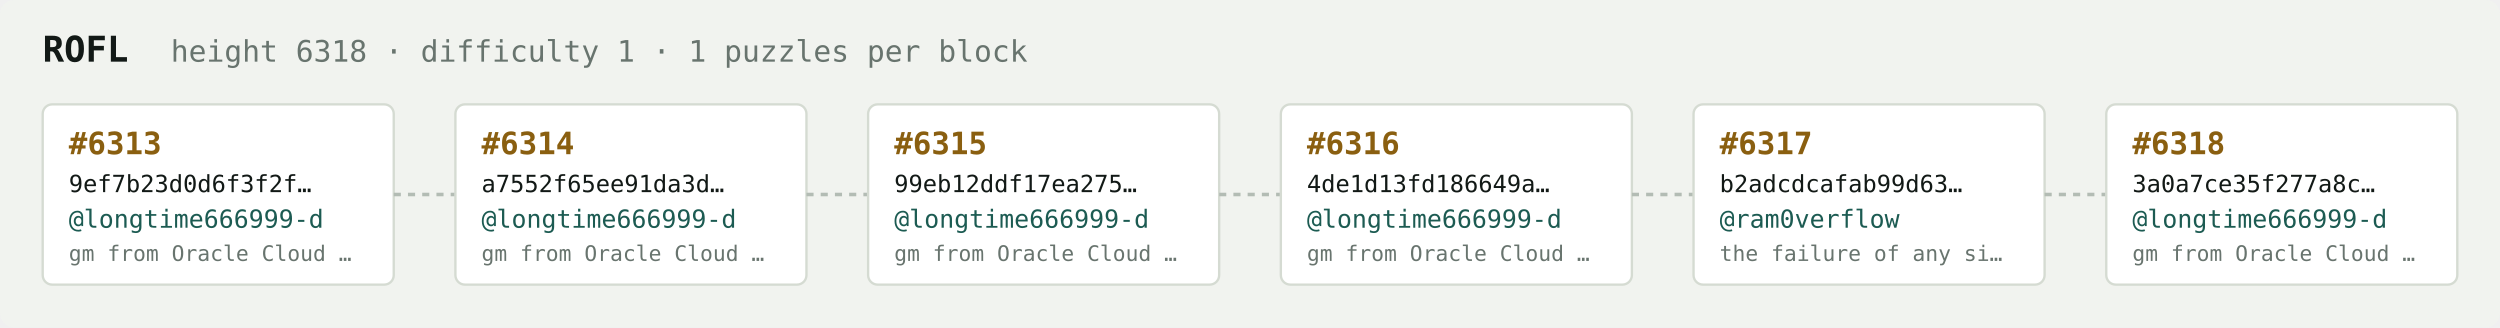
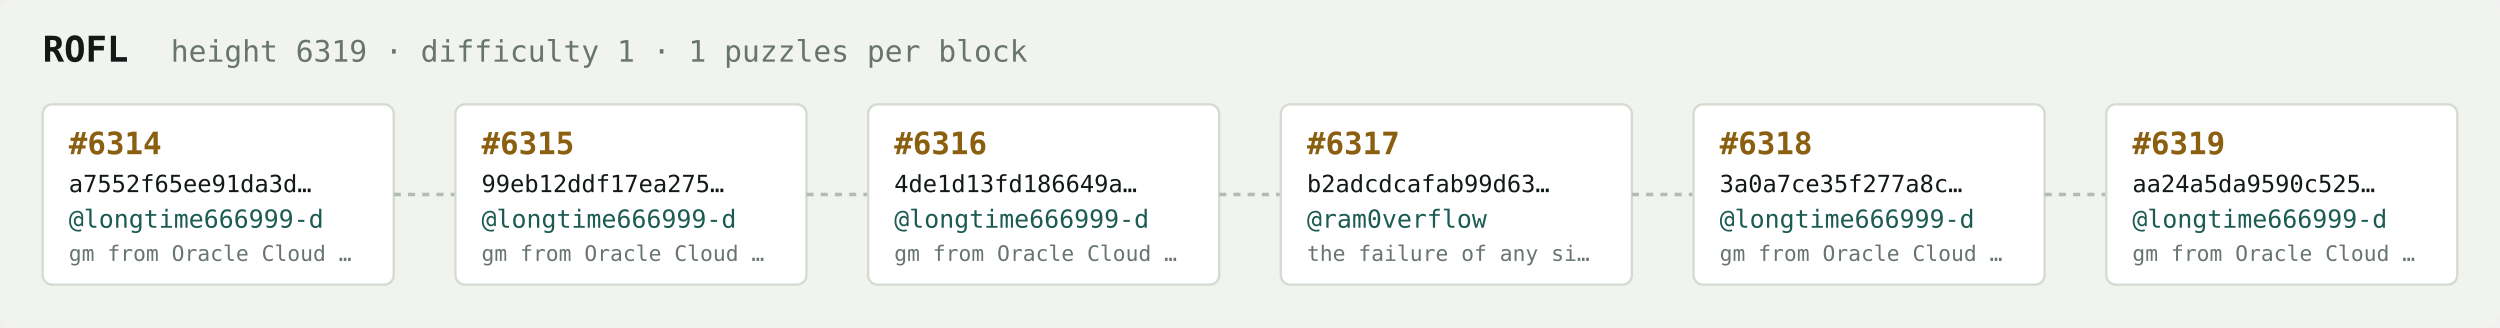
<svg xmlns="http://www.w3.org/2000/svg" width="1054" height="138" viewBox="0 0 1054 138" font-family="ui-monospace,SFMono-Regular,Menlo,monospace">
  <rect fill="#f1f3ef" width="1054" height="138" rx="6" />
  <text x="18" y="26" fill="#121916" font-size="15" font-weight="700">ROFL</text>
-   <text x="72" y="26" fill="#68746e" font-size="12.5">height 6318 · difficulty 1 · 1 puzzles per block</text>
+   <text x="72" y="26" fill="#68746e" font-size="12.5">height 6319 · difficulty 1 · 1 puzzles per block</text>
  <rect x="18" y="44" width="148" height="76" rx="4" fill="#ffffff" stroke="#d5dbd2" stroke-width="1" />
-   <text x="29" y="65" fill="#8a5f10" font-size="13" font-weight="700">#6313</text>
-   <text x="29" y="81" fill="#121916" font-size="10">9ef7b23d0d6f3f2f…</text>
+   <text x="29" y="65" fill="#8a5f10" font-size="13" font-weight="700">#6314</text>
+   <text x="29" y="81" fill="#121916" font-size="10">a7552f65ee91da3d…</text>
  <text x="29" y="96" fill="#1c5b52" font-size="10.5">@longtime666999-d</text>
  <text x="29" y="110" fill="#68746e" font-size="9">gm from Oracle Cloud …</text>
  <line x1="166" y1="82.0" x2="192" y2="82.0" stroke="#b3bcb4" stroke-width="1.5" stroke-dasharray="3 3" />
  <rect x="192" y="44" width="148" height="76" rx="4" fill="#ffffff" stroke="#d5dbd2" stroke-width="1" />
-   <text x="203" y="65" fill="#8a5f10" font-size="13" font-weight="700">#6314</text>
-   <text x="203" y="81" fill="#121916" font-size="10">a7552f65ee91da3d…</text>
+   <text x="203" y="65" fill="#8a5f10" font-size="13" font-weight="700">#6315</text>
+   <text x="203" y="81" fill="#121916" font-size="10">99eb12ddf17ea275…</text>
  <text x="203" y="96" fill="#1c5b52" font-size="10.5">@longtime666999-d</text>
  <text x="203" y="110" fill="#68746e" font-size="9">gm from Oracle Cloud …</text>
  <line x1="340" y1="82.0" x2="366" y2="82.0" stroke="#b3bcb4" stroke-width="1.5" stroke-dasharray="3 3" />
  <rect x="366" y="44" width="148" height="76" rx="4" fill="#ffffff" stroke="#d5dbd2" stroke-width="1" />
-   <text x="377" y="65" fill="#8a5f10" font-size="13" font-weight="700">#6315</text>
-   <text x="377" y="81" fill="#121916" font-size="10">99eb12ddf17ea275…</text>
+   <text x="377" y="65" fill="#8a5f10" font-size="13" font-weight="700">#6316</text>
+   <text x="377" y="81" fill="#121916" font-size="10">4de1d13fd186649a…</text>
  <text x="377" y="96" fill="#1c5b52" font-size="10.5">@longtime666999-d</text>
  <text x="377" y="110" fill="#68746e" font-size="9">gm from Oracle Cloud …</text>
  <line x1="514" y1="82.0" x2="540" y2="82.0" stroke="#b3bcb4" stroke-width="1.5" stroke-dasharray="3 3" />
  <rect x="540" y="44" width="148" height="76" rx="4" fill="#ffffff" stroke="#d5dbd2" stroke-width="1" />
-   <text x="551" y="65" fill="#8a5f10" font-size="13" font-weight="700">#6316</text>
-   <text x="551" y="81" fill="#121916" font-size="10">4de1d13fd186649a…</text>
-   <text x="551" y="96" fill="#1c5b52" font-size="10.5">@longtime666999-d</text>
-   <text x="551" y="110" fill="#68746e" font-size="9">gm from Oracle Cloud …</text>
+   <text x="551" y="65" fill="#8a5f10" font-size="13" font-weight="700">#6317</text>
+   <text x="551" y="81" fill="#121916" font-size="10">b2adcdcafab99d63…</text>
+   <text x="551" y="96" fill="#1c5b52" font-size="10.5">@ram0verflow</text>
+   <text x="551" y="110" fill="#68746e" font-size="9">the failure of any si…</text>
  <line x1="688" y1="82.0" x2="714" y2="82.0" stroke="#b3bcb4" stroke-width="1.5" stroke-dasharray="3 3" />
  <rect x="714" y="44" width="148" height="76" rx="4" fill="#ffffff" stroke="#d5dbd2" stroke-width="1" />
-   <text x="725" y="65" fill="#8a5f10" font-size="13" font-weight="700">#6317</text>
-   <text x="725" y="81" fill="#121916" font-size="10">b2adcdcafab99d63…</text>
-   <text x="725" y="96" fill="#1c5b52" font-size="10.5">@ram0verflow</text>
-   <text x="725" y="110" fill="#68746e" font-size="9">the failure of any si…</text>
+   <text x="725" y="65" fill="#8a5f10" font-size="13" font-weight="700">#6318</text>
+   <text x="725" y="81" fill="#121916" font-size="10">3a0a7ce35f277a8c…</text>
+   <text x="725" y="96" fill="#1c5b52" font-size="10.5">@longtime666999-d</text>
+   <text x="725" y="110" fill="#68746e" font-size="9">gm from Oracle Cloud …</text>
  <line x1="862" y1="82.0" x2="888" y2="82.0" stroke="#b3bcb4" stroke-width="1.5" stroke-dasharray="3 3" />
  <rect x="888" y="44" width="148" height="76" rx="4" fill="#ffffff" stroke="#d5dbd2" stroke-width="1" />
-   <text x="899" y="65" fill="#8a5f10" font-size="13" font-weight="700">#6318</text>
-   <text x="899" y="81" fill="#121916" font-size="10">3a0a7ce35f277a8c…</text>
+   <text x="899" y="65" fill="#8a5f10" font-size="13" font-weight="700">#6319</text>
+   <text x="899" y="81" fill="#121916" font-size="10">aa24a5da9590c525…</text>
  <text x="899" y="96" fill="#1c5b52" font-size="10.5">@longtime666999-d</text>
  <text x="899" y="110" fill="#68746e" font-size="9">gm from Oracle Cloud …</text>
</svg>
